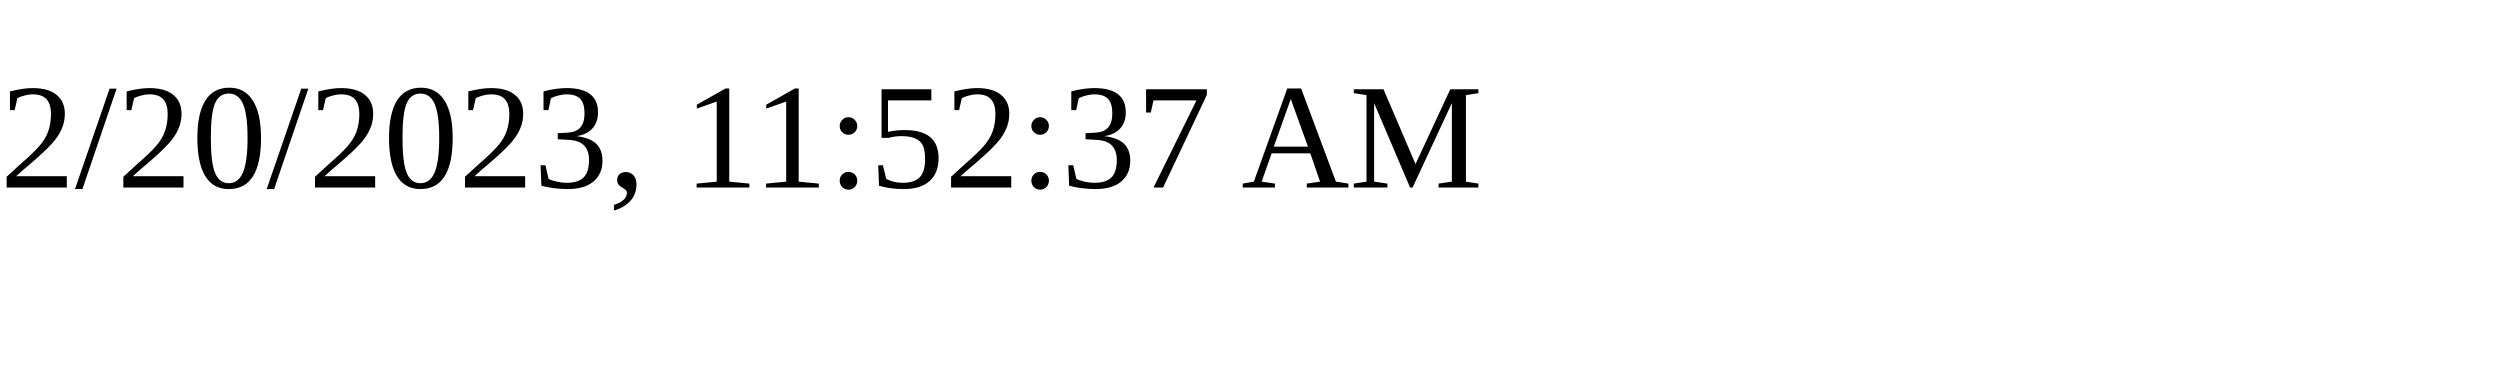
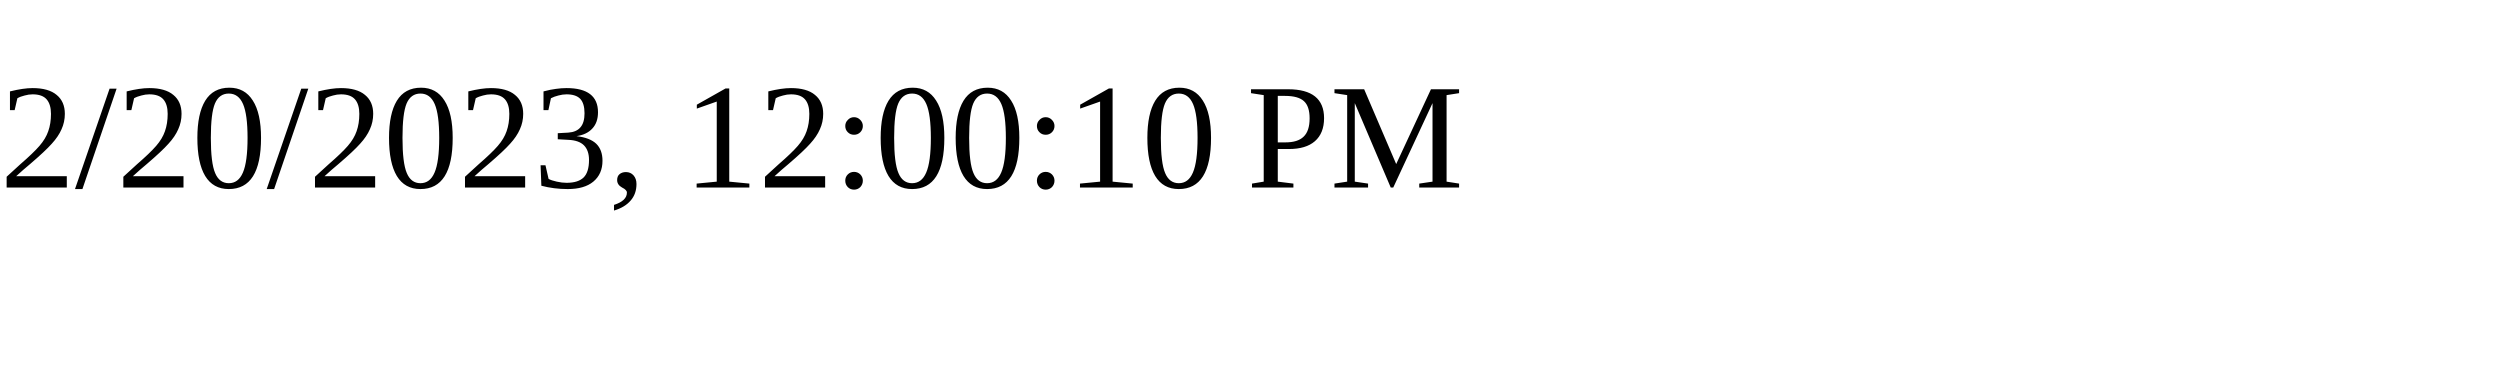
<svg xmlns="http://www.w3.org/2000/svg" height="30" width="200">
-   <text x="0" y="15">2/20/2023, 11:52:37 AM</text>
+   <text x="0" y="15">2/20/2023, 12:00:10 PM</text>
</svg>
